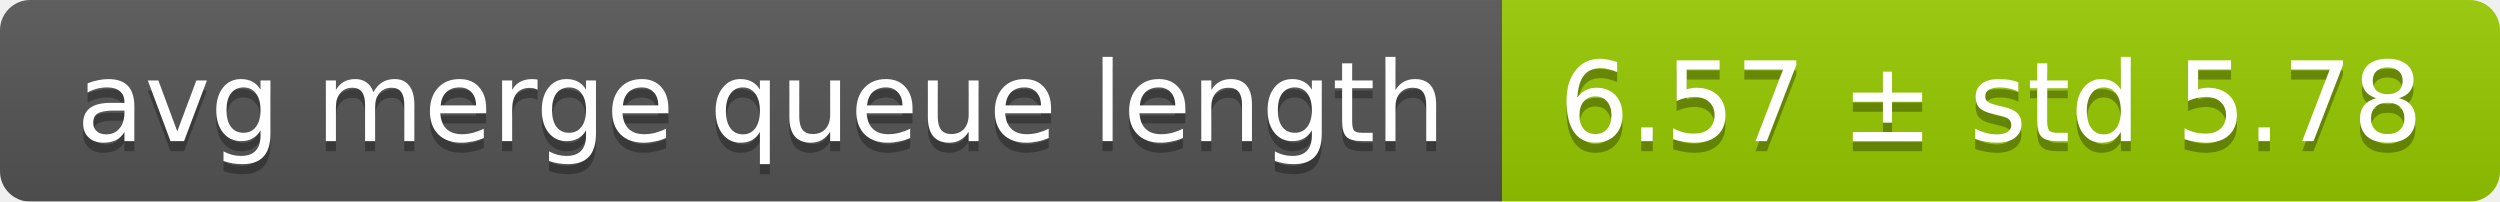
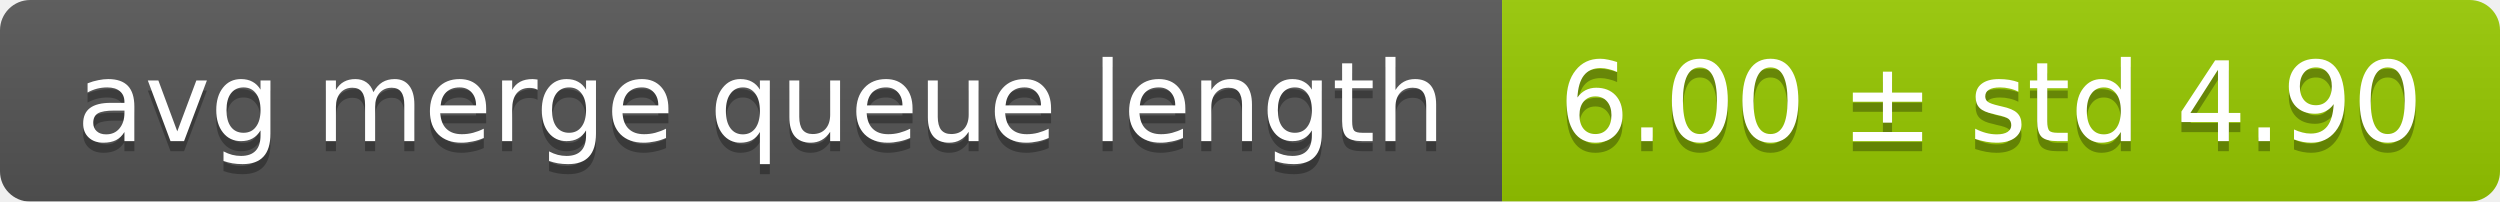
<svg xmlns="http://www.w3.org/2000/svg" width="248" height="20">
  <linearGradient id="smooth" x2="0" y2="100%">
    <stop offset="0" stop-color="#bbb" stop-opacity=".1" />
    <stop offset="1" stop-opacity=".1" />
  </linearGradient>
  <mask id="round">
    <rect width="248" height="20" rx="3" fill="#fff" />
  </mask>
  <g mask="url(#round)">
    <rect width="149" height="20" fill="#555" />
    <rect x="149" width="99" height="20" fill="#97ca00" />
    <rect width="248" height="20" fill="url(#smooth)" />
  </g>
  <g fill="#fff" text-anchor="middle" font-family="DejaVu Sans,Verdana,Geneva,sans-serif" font-size="11">
    <text x="75.5" y="15" fill="#010101" fill-opacity=".3">avg merge queue length</text>
    <text x="75.5" y="14">avg merge queue length</text>
-     <text x="197.5" y="15" fill="#010101" fill-opacity=".3">6.57 ± std 5.78</text>
-     <text x="197.5" y="14">6.57 ± std 5.78</text>
+     <text x="197.5" y="15" fill="#010101" fill-opacity=".3">6.00 ± std 4.90</text>
+     <text x="197.5" y="14">6.00 ± std 4.90</text>
  </g>
</svg>
